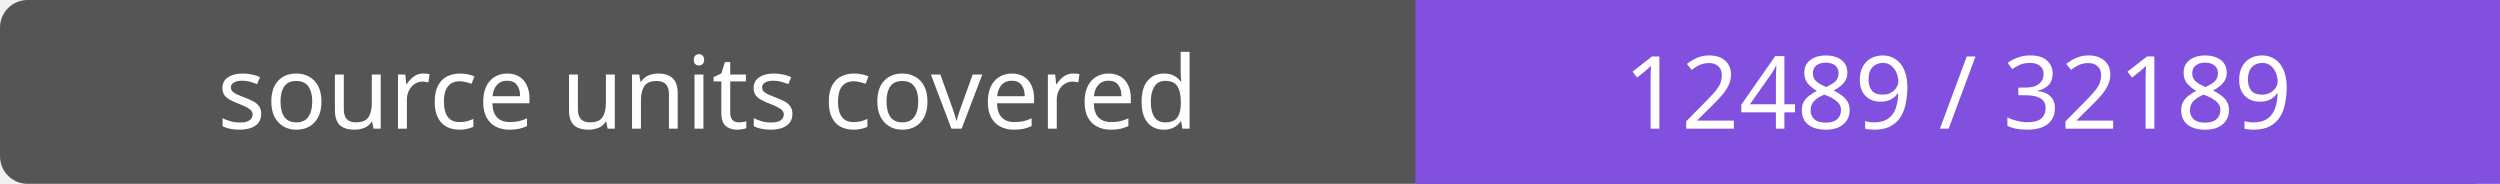
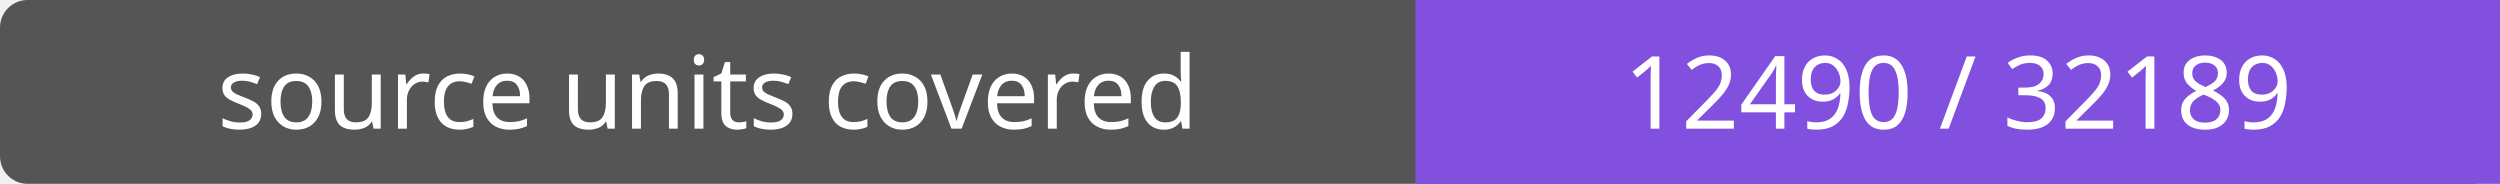
- <svg xmlns="http://www.w3.org/2000/svg" width="272" height="20" role="img" aria-label="source units covered: 12489 / 32189">
+ <svg xmlns="http://www.w3.org/2000/svg" width="272" height="20" role="img" aria-label="source units covered: 12490 / 32189">
  <rect width="272" height="20" rx="3" fill="#555" />
  <path fill="#8250df" d="M154 0h118v20H154z" />
  <g fill="#fff" text-anchor="middle" font-family="Verdana,sans-serif" font-size="11">
    <text x="77.0" y="14">source units covered</text>
-     <text x="213.0" y="14">12489 / 32189</text>
+     <text x="213.0" y="14">12490 / 32189</text>
  </g>
</svg>
